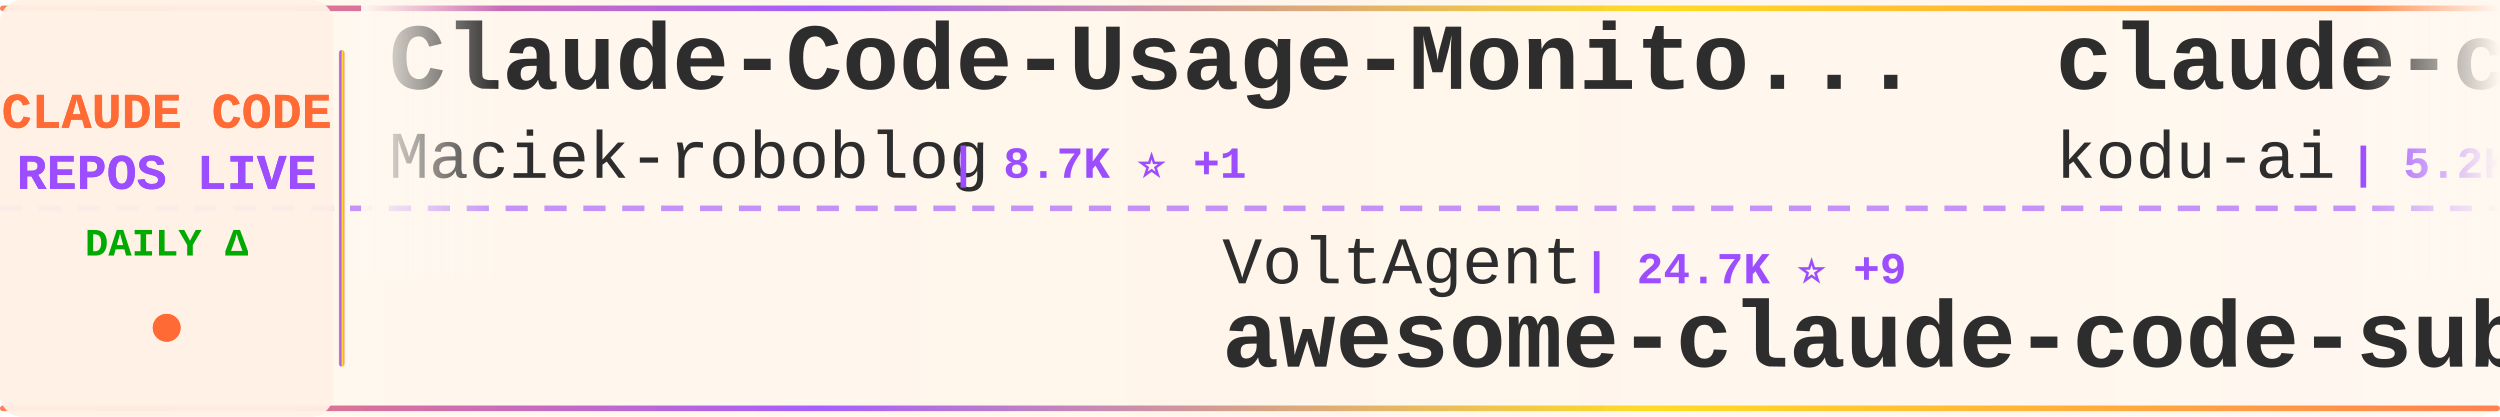
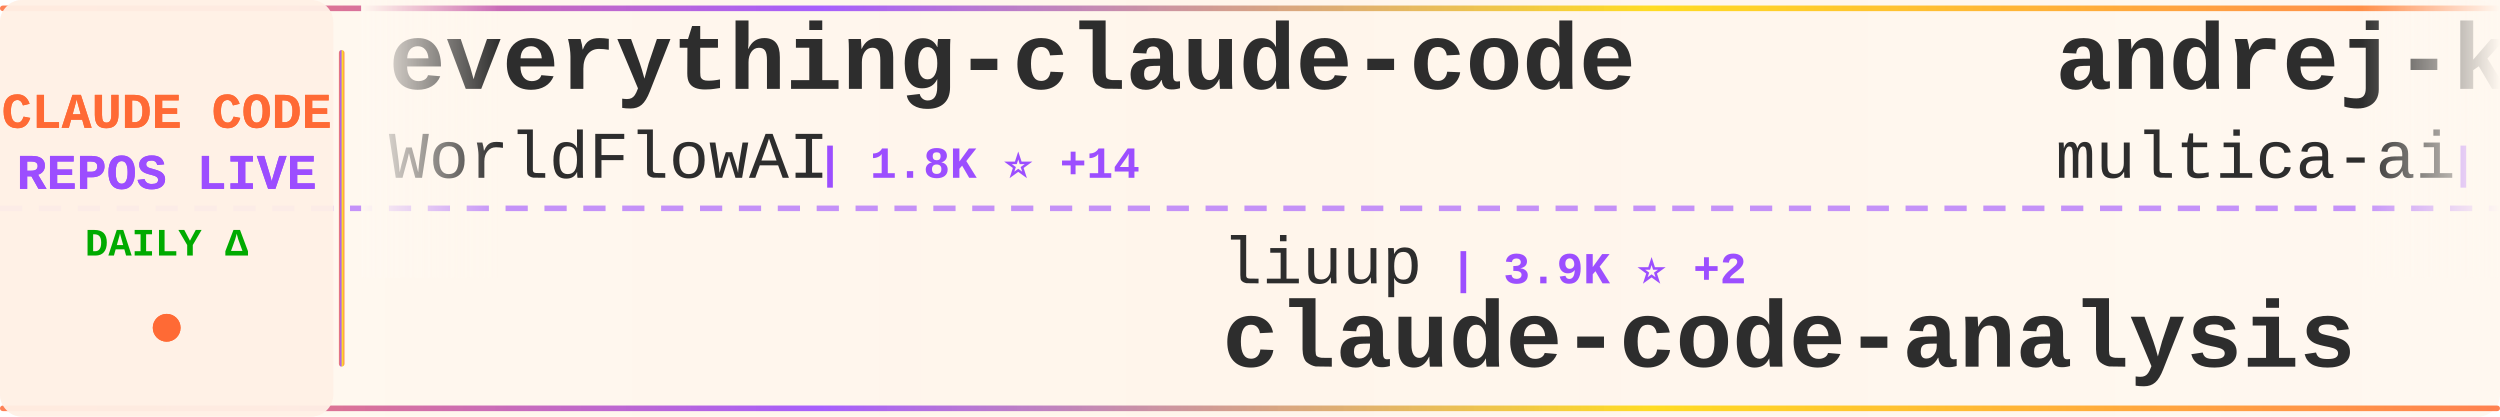
<svg xmlns="http://www.w3.org/2000/svg" width="900" height="150">
  <defs>
    <linearGradient id="tickerBg" x1="0%" y1="0%" x2="100%" y2="0%">
      <stop offset="0%" style="stop-color:#fff8f0;stop-opacity:0.98" />
      <stop offset="50%" style="stop-color:#fff5eb;stop-opacity:1" />
      <stop offset="100%" style="stop-color:#fff8f0;stop-opacity:0.98" />
    </linearGradient>
    <linearGradient id="borderGrad" x1="0%" y1="0%" x2="100%" y2="0%">
      <stop offset="0%" style="stop-color:#FF6B35;stop-opacity:0.85">
        <animate attributeName="stop-opacity" values="0.85;1;0.85" dur="2s" repeatCount="indefinite" />
      </stop>
      <stop offset="33%" style="stop-color:#9C4EFF;stop-opacity:0.9">
        <animate attributeName="stop-opacity" values="0.9;1;0.9" dur="2.2s" repeatCount="indefinite" />
      </stop>
      <stop offset="66%" style="stop-color:#FFD700;stop-opacity:0.85">
        <animate attributeName="stop-opacity" values="0.85;1;0.85" dur="1.8s" repeatCount="indefinite" />
      </stop>
      <stop offset="100%" style="stop-color:#FF6B35;stop-opacity:0.85">
        <animate attributeName="stop-opacity" values="0.85;1;0.85" dur="2s" repeatCount="indefinite" />
      </stop>
    </linearGradient>
    <filter id="textGlow">
      <feGaussianBlur stdDeviation="0.15" result="coloredBlur" />
      <feMerge>
        <feMergeNode in="coloredBlur" />
        <feMergeNode in="SourceGraphic" />
      </feMerge>
    </filter>
    <filter id="metricGlow">
      <feGaussianBlur stdDeviation="0.2" result="coloredBlur" />
      <feMerge>
        <feMergeNode in="coloredBlur" />
        <feMergeNode in="SourceGraphic" />
      </feMerge>
    </filter>
    <linearGradient id="leftFade" x1="0%" y1="0%" x2="100%" y2="0%">
      <stop offset="0%" style="stop-color:#fff8f0;stop-opacity:1" />
      <stop offset="100%" style="stop-color:#fff8f0;stop-opacity:0" />
    </linearGradient>
    <linearGradient id="rightFade" x1="0%" y1="0%" x2="100%" y2="0%">
      <stop offset="0%" style="stop-color:#fff8f0;stop-opacity:0" />
      <stop offset="100%" style="stop-color:#fff8f0;stop-opacity:1" />
    </linearGradient>
  </defs>
  <rect width="900" height="150" fill="url(#tickerBg)" rx="8" />
  <rect x="0" y="2" width="900" height="2" fill="url(#borderGrad)" rx="1" />
  <rect x="0" y="146" width="900" height="2" fill="url(#borderGrad)" rx="1" />
  <line x1="0" y1="75" x2="900" y2="75" stroke="#9C4EFF" stroke-width="2" stroke-dasharray="8 6" opacity="0.6" />
  <rect x="0" y="0" width="120" height="150" fill="#fff0e6" opacity="0.95" rx="8" />
  <text x="60" y="46" font-family="'Courier New', monospace" font-size="18" font-weight="bold" fill="#FF6B35" text-anchor="middle" filter="url(#textGlow)">
    CLAUDE CODE
  </text>
  <text x="60" y="68" font-family="'Courier New', monospace" font-size="18" font-weight="bold" fill="#9C4EFF" text-anchor="middle" filter="url(#textGlow)">
    REPOS LIVE
  </text>
  <text x="60" y="92" font-family="'Courier New', monospace" font-size="14" font-weight="bold" fill="#00aa00" text-anchor="middle">
    DAILY Δ
  </text>
  <circle cx="60" cy="118" r="5" fill="#FF6B35" filter="url(#metricGlow)">
    <animate attributeName="r" values="4;6;4" dur="1.5s" repeatCount="indefinite" />
    <animate attributeName="opacity" values="0.6;1;0.6" dur="1.5s" repeatCount="indefinite" />
  </circle>
  <rect x="122" y="18" width="2" height="114" fill="url(#borderGrad)" rx="1" />
  <clipPath id="tickerClip">
    <rect x="130" y="0" width="770" height="150" />
  </clipPath>
  <g clip-path="url(#tickerClip)">
    <g id="tickerItems">
      <animateTransform attributeName="transform" attributeType="XML" type="translate" from="0 0" to="-3000 0" dur="54s" repeatCount="indefinite" />
      <g transform="translate(0, 0)">
-         <text x="140" y="32" font-family="'Courier New', monospace" font-size="34" font-weight="bold" fill="#2d2d2d">Claude-Code-Usage-Monito...</text>
-         <text x="140" y="64" font-family="'Courier New', monospace" font-size="24" font-weight="normal" fill="#2d2d2d" opacity="1.0">Maciek-roboblog</text>
-         <text x="342" y="64" font-family="'Courier New', monospace" font-size="16" font-weight="bold" fill="#9C4EFF"> | 8.7K ⭐ +1</text>
+         <text x="140" y="32" font-family="'Courier New', monospace" font-size="34" font-weight="bold" fill="#2d2d2d">everything-claude-code</text>
+         <text x="140" y="64" font-family="'Courier New', monospace" font-size="24" font-weight="normal" fill="#2d2d2d" opacity="1.0">WorldFlowAI</text>
+         <text x="294" y="64" font-family="'Courier New', monospace" font-size="16" font-weight="bold" fill="#9C4EFF"> | 1.8K ⭐ +14</text>
      </g>
      <g transform="translate(300, 0)">
-         <text x="140" y="102" font-family="'Courier New', monospace" font-size="24" font-weight="normal" fill="#2d2d2d" opacity="1.0">VoltAgent</text>
-         <text x="270" y="102" font-family="'Courier New', monospace" font-size="16" font-weight="bold" fill="#9C4EFF"> | 24.7K ⭐ +9</text>
-         <text x="140" y="132" font-family="'Courier New', monospace" font-size="34" font-weight="bold" fill="#2d2d2d">awesome-claude-code-suba...</text>
+         <text x="140" y="102" font-family="'Courier New', monospace" font-size="24" font-weight="normal" fill="#2d2d2d" opacity="1.0">liuup</text>
+         <text x="222" y="102" font-family="'Courier New', monospace" font-size="16" font-weight="bold" fill="#9C4EFF"> | 3.9K ⭐ +2</text>
+         <text x="140" y="132" font-family="'Courier New', monospace" font-size="34" font-weight="bold" fill="#2d2d2d">claude-code-analysis</text>
      </g>
      <g transform="translate(600, 0)">
-         <text x="140" y="32" font-family="'Courier New', monospace" font-size="34" font-weight="bold" fill="#2d2d2d">claude-coder</text>
-         <text x="140" y="64" font-family="'Courier New', monospace" font-size="24" font-weight="normal" fill="#2d2d2d" opacity="1.0">kodu-ai</text>
-         <text x="246" y="64" font-family="'Courier New', monospace" font-size="16" font-weight="bold" fill="#9C4EFF"> | 5.2K ⭐</text>
+         <text x="140" y="32" font-family="'Courier New', monospace" font-size="34" font-weight="bold" fill="#2d2d2d">andrej-karpathy-skills</text>
+         <text x="140" y="64" font-family="'Courier New', monospace" font-size="24" font-weight="normal" fill="#2d2d2d" opacity="1.0">multica-ai</text>
+         <text x="282" y="64" font-family="'Courier New', monospace" font-size="16" font-weight="bold" fill="#9C4EFF"> | 208.6K ⭐ +119</text>
      </g>
      <g transform="translate(900, 0)">
-         <text x="140" y="102" font-family="'Courier New', monospace" font-size="24" font-weight="normal" fill="#2d2d2d" opacity="1.0">anthropics</text>
-         <text x="282" y="102" font-family="'Courier New', monospace" font-size="16" font-weight="bold" fill="#9C4EFF"> | 143.3K ⭐ +30</text>
+         <text x="140" y="102" font-family="'Courier New', monospace" font-size="24" font-weight="normal" fill="#2d2d2d" opacity="1.0">Tinkeringg-Lab</text>
+         <text x="330" y="102" font-family="'Courier New', monospace" font-size="16" font-weight="bold" fill="#9C4EFF"> | 212 ⭐</text>
        <text x="140" y="132" font-family="'Courier New', monospace" font-size="34" font-weight="bold" fill="#2d2d2d">claude-code</text>
      </g>
      <g transform="translate(1200, 0)">
-         <text x="140" y="32" font-family="'Courier New', monospace" font-size="34" font-weight="bold" fill="#2d2d2d">claude-code</text>
-         <text x="140" y="64" font-family="'Courier New', monospace" font-size="24" font-weight="normal" fill="#2d2d2d" opacity="1.0">VineeTagarwaL-code</text>
-         <text x="378" y="64" font-family="'Courier New', monospace" font-size="16" font-weight="bold" fill="#9C4EFF"> | 274 ⭐</text>
+         <text x="140" y="32" font-family="'Courier New', monospace" font-size="34" font-weight="bold" fill="#2d2d2d">claude-code-engineering</text>
+         <text x="140" y="64" font-family="'Courier New', monospace" font-size="24" font-weight="normal" fill="#2d2d2d" opacity="1.0">huangjia2019</text>
+         <text x="306" y="64" font-family="'Courier New', monospace" font-size="16" font-weight="bold" fill="#9C4EFF"> | 1.1K ⭐</text>
      </g>
      <g transform="translate(1500, 0)">
+         <text x="140" y="102" font-family="'Courier New', monospace" font-size="24" font-weight="normal" fill="#2d2d2d" opacity="1.0">zstmfhy</text>
+         <text x="246" y="102" font-family="'Courier New', monospace" font-size="16" font-weight="bold" fill="#9C4EFF"> | 190 ⭐</text>
+         <text x="140" y="132" font-family="'Courier New', monospace" font-size="34" font-weight="bold" fill="#2d2d2d">Claude-code</text>
+       </g>
+       <g transform="translate(1800, 0)">
+         <text x="140" y="32" font-family="'Courier New', monospace" font-size="34" font-weight="bold" fill="#2d2d2d">claude-code-tudou</text>
+         <text x="140" y="64" font-family="'Courier New', monospace" font-size="24" font-weight="normal" fill="#2d2d2d" opacity="1.0">AICoderTudou</text>
+         <text x="306" y="64" font-family="'Courier New', monospace" font-size="16" font-weight="bold" fill="#9C4EFF"> | 495 ⭐</text>
+       </g>
+       <g transform="translate(2100, 0)">
+         <text x="140" y="102" font-family="'Courier New', monospace" font-size="24" font-weight="normal" fill="#2d2d2d" opacity="1.0">fuergaosi233</text>
+         <text x="306" y="102" font-family="'Courier New', monospace" font-size="16" font-weight="bold" fill="#9C4EFF"> | 2.8K ⭐</text>
+         <text x="140" y="132" font-family="'Courier New', monospace" font-size="34" font-weight="bold" fill="#2d2d2d">claude-code-proxy</text>
+       </g>
+       <g transform="translate(2400, 0)">
+         <text x="140" y="32" font-family="'Courier New', monospace" font-size="34" font-weight="bold" fill="#2d2d2d">sc-claude-code-files</text>
+         <text x="140" y="64" font-family="'Courier New', monospace" font-size="24" font-weight="normal" fill="#2d2d2d" opacity="1.0">https-deeplearning-ai</text>
+         <text x="414" y="64" font-family="'Courier New', monospace" font-size="16" font-weight="bold" fill="#9C4EFF"> | 547 ⭐</text>
+       </g>
+       <g transform="translate(2700, 0)">
        <text x="140" y="102" font-family="'Courier New', monospace" font-size="24" font-weight="normal" fill="#2d2d2d" opacity="1.0">isboyjc</text>
        <text x="246" y="102" font-family="'Courier New', monospace" font-size="16" font-weight="bold" fill="#9C4EFF"> | 162 ⭐</text>
        <text x="140" y="132" font-family="'Courier New', monospace" font-size="34" font-weight="bold" fill="#2d2d2d">claude-code</text>
      </g>
-       <g transform="translate(1800, 0)">
-         <text x="140" y="32" font-family="'Courier New', monospace" font-size="34" font-weight="bold" fill="#2d2d2d">claude-code-sourcemap</text>
-         <text x="140" y="64" font-family="'Courier New', monospace" font-size="24" font-weight="normal" fill="#2d2d2d" opacity="1.0">ChinaSiro</text>
-         <text x="270" y="64" font-family="'Courier New', monospace" font-size="16" font-weight="bold" fill="#9C4EFF"> | 9.6K ⭐ +1</text>
-       </g>
-       <g transform="translate(2100, 0)">
-         <text x="140" y="102" font-family="'Courier New', monospace" font-size="24" font-weight="normal" fill="#2d2d2d" opacity="1.0">pengchengneo</text>
-         <text x="306" y="102" font-family="'Courier New', monospace" font-size="16" font-weight="bold" fill="#9C4EFF"> | 1.8K ⭐</text>
-         <text x="140" y="132" font-family="'Courier New', monospace" font-size="34" font-weight="bold" fill="#2d2d2d">Claude-Code</text>
-       </g>
-       <g transform="translate(2400, 0)">
-         <text x="140" y="32" font-family="'Courier New', monospace" font-size="34" font-weight="bold" fill="#2d2d2d">claude-code-webui</text>
-         <text x="140" y="64" font-family="'Courier New', monospace" font-size="24" font-weight="normal" fill="#2d2d2d" opacity="1.0">sugyan</text>
-         <text x="234" y="64" font-family="'Courier New', monospace" font-size="16" font-weight="bold" fill="#9C4EFF"> | 1.1K ⭐</text>
-       </g>
-       <g transform="translate(2700, 0)">
-         <text x="140" y="102" font-family="'Courier New', monospace" font-size="24" font-weight="normal" fill="#2d2d2d" opacity="1.0">WorldFlowAI</text>
-         <text x="294" y="102" font-family="'Courier New', monospace" font-size="16" font-weight="bold" fill="#9C4EFF"> | 1.8K ⭐ +7</text>
-         <text x="140" y="132" font-family="'Courier New', monospace" font-size="34" font-weight="bold" fill="#2d2d2d">everything-claude-code</text>
-       </g>
      <g transform="translate(3000, 0)">
-         <text x="140" y="32" font-family="'Courier New', monospace" font-size="34" font-weight="bold" fill="#2d2d2d">Claude-Code-Usage-Monito...</text>
-         <text x="140" y="64" font-family="'Courier New', monospace" font-size="24" font-weight="normal" fill="#2d2d2d" opacity="1.0">Maciek-roboblog</text>
-         <text x="342" y="64" font-family="'Courier New', monospace" font-size="16" font-weight="bold" fill="#9C4EFF"> | 8.7K ⭐ +1</text>
+         <text x="140" y="32" font-family="'Courier New', monospace" font-size="34" font-weight="bold" fill="#2d2d2d">everything-claude-code</text>
+         <text x="140" y="64" font-family="'Courier New', monospace" font-size="24" font-weight="normal" fill="#2d2d2d" opacity="1.0">WorldFlowAI</text>
+         <text x="294" y="64" font-family="'Courier New', monospace" font-size="16" font-weight="bold" fill="#9C4EFF"> | 1.8K ⭐ +14</text>
      </g>
      <g transform="translate(3300, 0)">
-         <text x="140" y="102" font-family="'Courier New', monospace" font-size="24" font-weight="normal" fill="#2d2d2d" opacity="1.0">VoltAgent</text>
-         <text x="270" y="102" font-family="'Courier New', monospace" font-size="16" font-weight="bold" fill="#9C4EFF"> | 24.7K ⭐ +9</text>
-         <text x="140" y="132" font-family="'Courier New', monospace" font-size="34" font-weight="bold" fill="#2d2d2d">awesome-claude-code-suba...</text>
+         <text x="140" y="102" font-family="'Courier New', monospace" font-size="24" font-weight="normal" fill="#2d2d2d" opacity="1.0">liuup</text>
+         <text x="222" y="102" font-family="'Courier New', monospace" font-size="16" font-weight="bold" fill="#9C4EFF"> | 3.9K ⭐ +2</text>
+         <text x="140" y="132" font-family="'Courier New', monospace" font-size="34" font-weight="bold" fill="#2d2d2d">claude-code-analysis</text>
      </g>
      <g transform="translate(3600, 0)">
-         <text x="140" y="32" font-family="'Courier New', monospace" font-size="34" font-weight="bold" fill="#2d2d2d">claude-coder</text>
-         <text x="140" y="64" font-family="'Courier New', monospace" font-size="24" font-weight="normal" fill="#2d2d2d" opacity="1.0">kodu-ai</text>
-         <text x="246" y="64" font-family="'Courier New', monospace" font-size="16" font-weight="bold" fill="#9C4EFF"> | 5.2K ⭐</text>
+         <text x="140" y="32" font-family="'Courier New', monospace" font-size="34" font-weight="bold" fill="#2d2d2d">andrej-karpathy-skills</text>
+         <text x="140" y="64" font-family="'Courier New', monospace" font-size="24" font-weight="normal" fill="#2d2d2d" opacity="1.0">multica-ai</text>
+         <text x="282" y="64" font-family="'Courier New', monospace" font-size="16" font-weight="bold" fill="#9C4EFF"> | 208.6K ⭐ +119</text>
      </g>
      <g transform="translate(3900, 0)">
-         <text x="140" y="102" font-family="'Courier New', monospace" font-size="24" font-weight="normal" fill="#2d2d2d" opacity="1.0">anthropics</text>
-         <text x="282" y="102" font-family="'Courier New', monospace" font-size="16" font-weight="bold" fill="#9C4EFF"> | 143.3K ⭐ +30</text>
+         <text x="140" y="102" font-family="'Courier New', monospace" font-size="24" font-weight="normal" fill="#2d2d2d" opacity="1.0">Tinkeringg-Lab</text>
+         <text x="330" y="102" font-family="'Courier New', monospace" font-size="16" font-weight="bold" fill="#9C4EFF"> | 212 ⭐</text>
        <text x="140" y="132" font-family="'Courier New', monospace" font-size="34" font-weight="bold" fill="#2d2d2d">claude-code</text>
      </g>
    </g>
  </g>
  <rect x="130" y="0" width="50" height="100" fill="url(#leftFade)" />
  <rect x="850" y="0" width="50" height="100" fill="url(#rightFade)" />
</svg>
